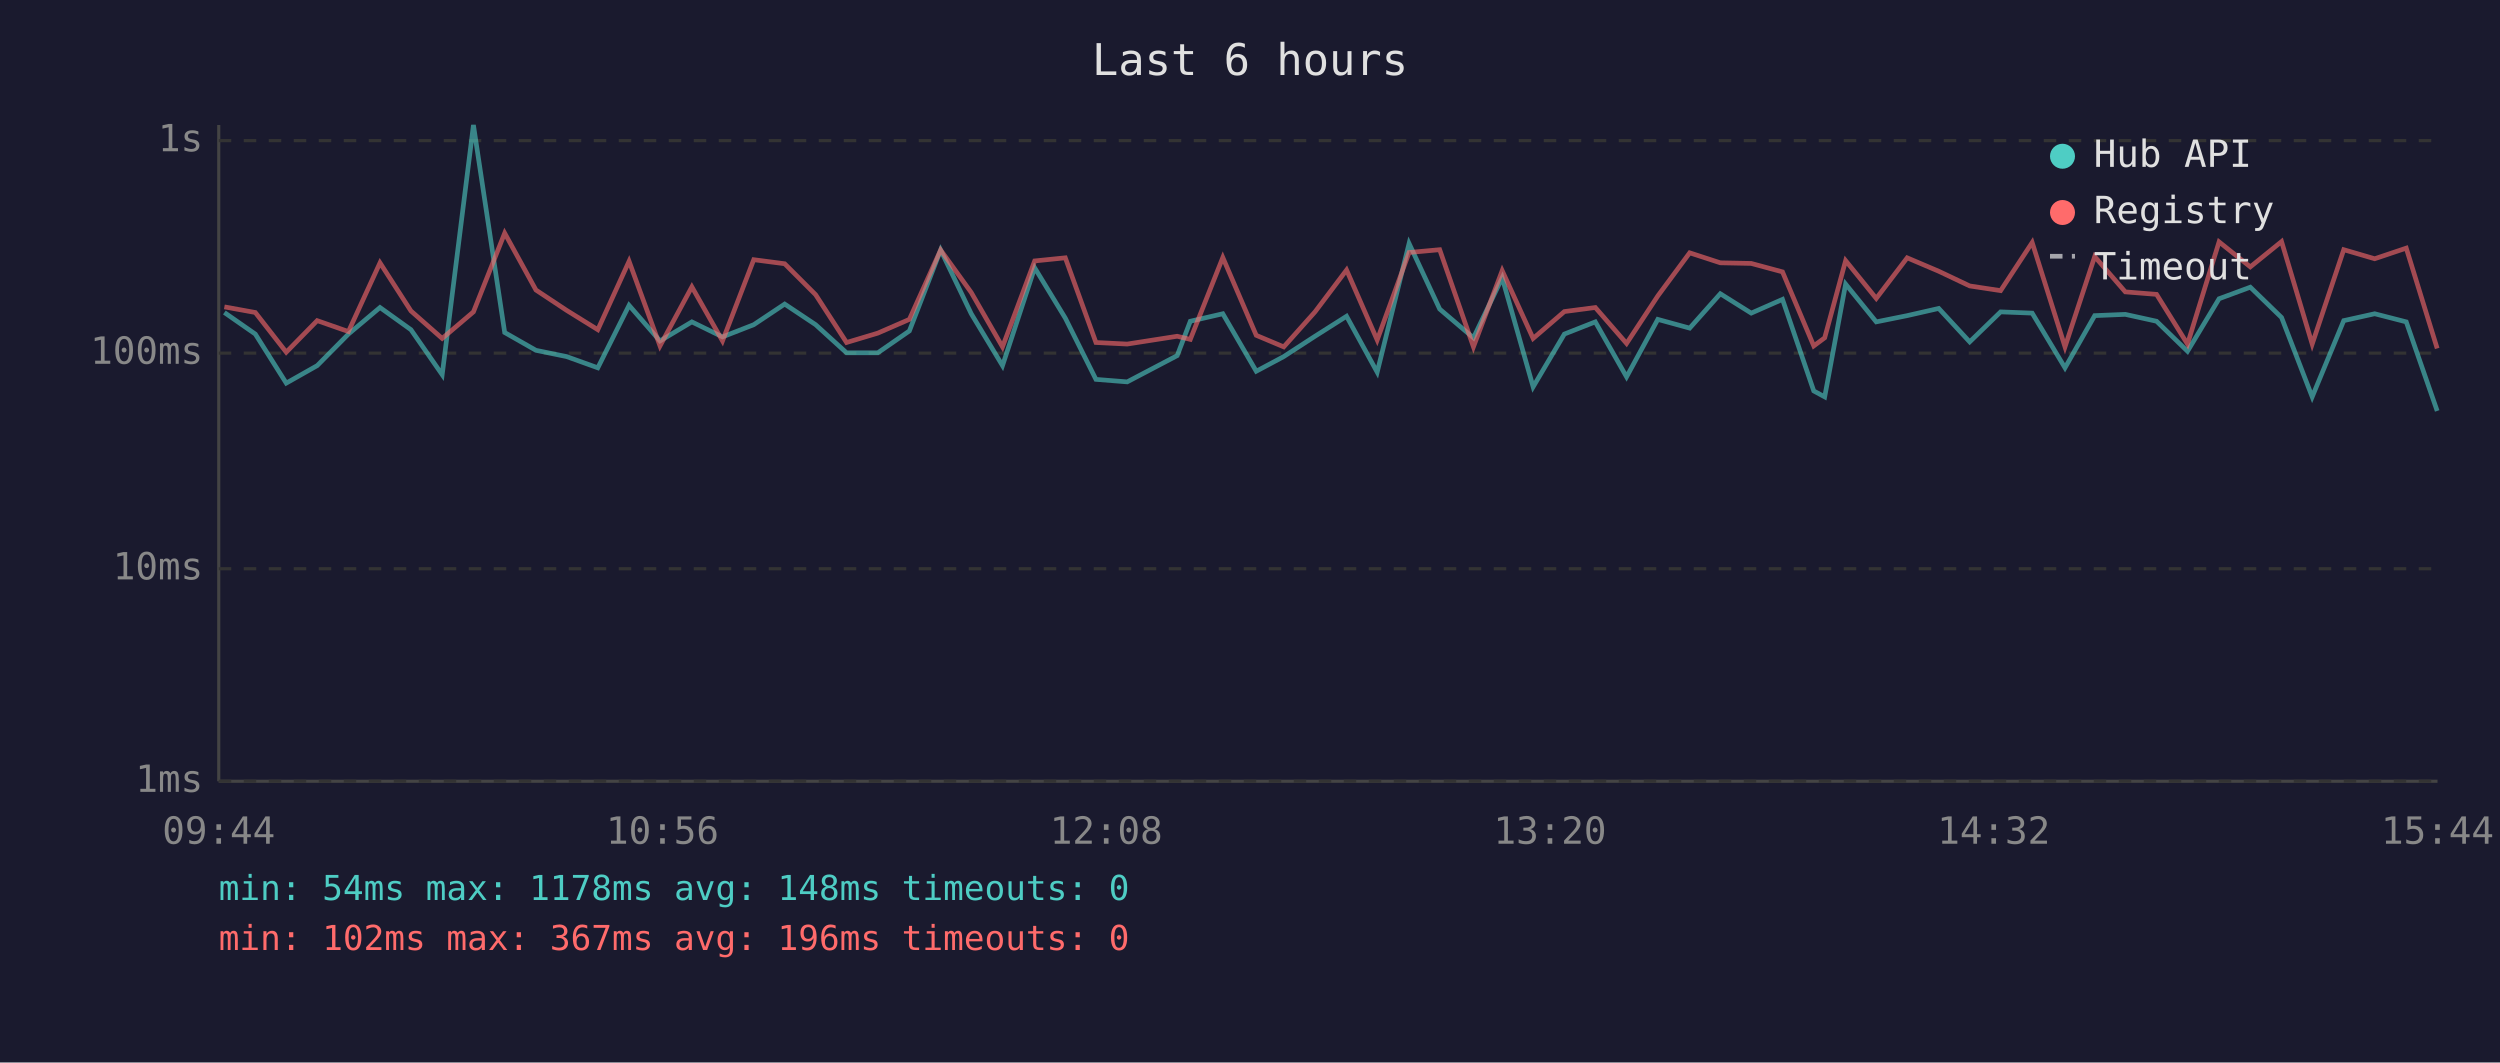
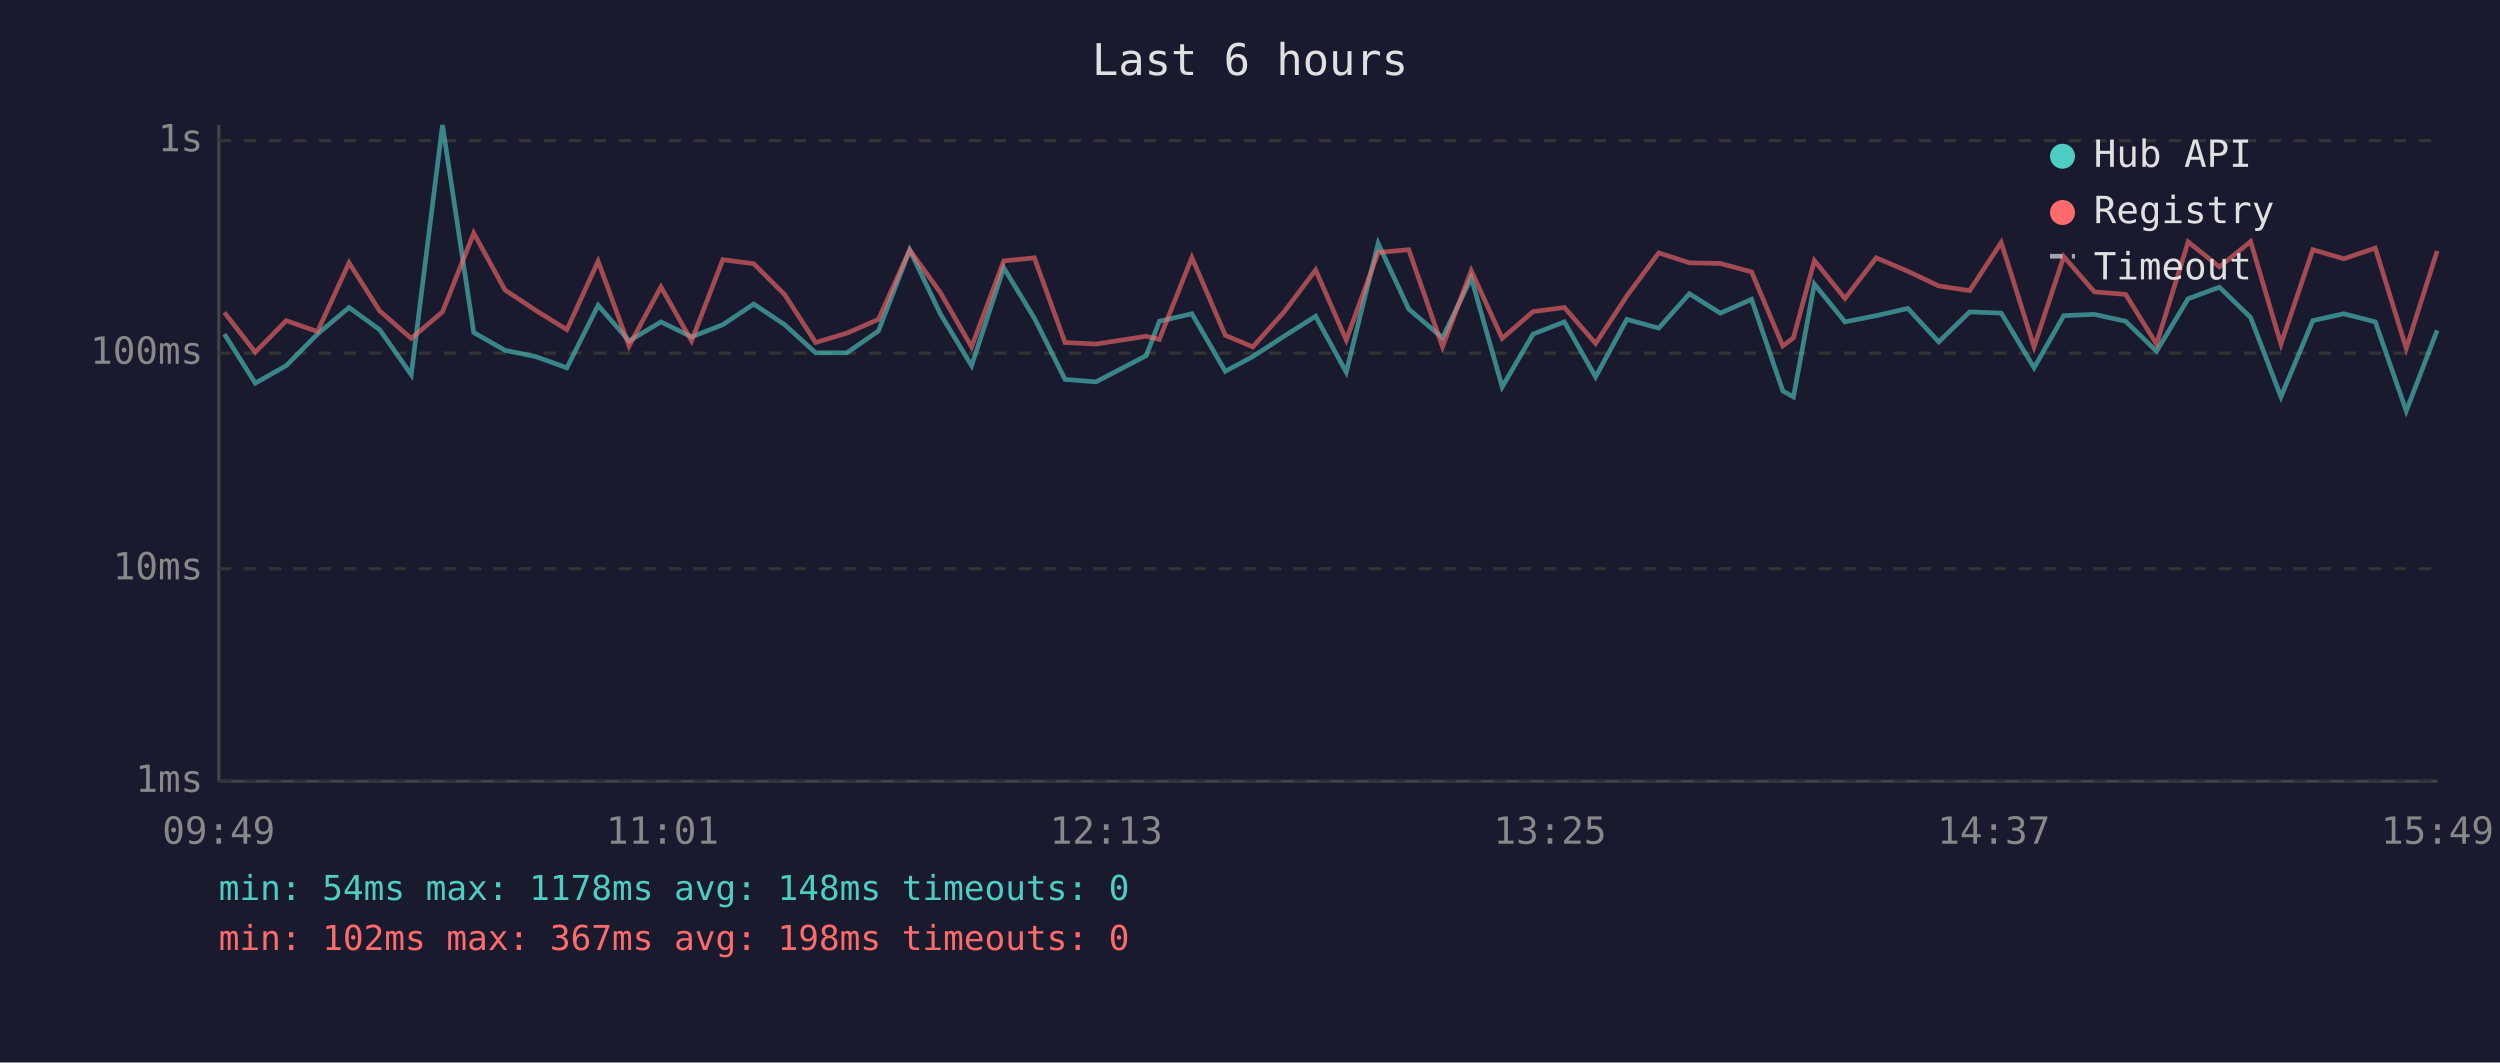
<svg xmlns="http://www.w3.org/2000/svg" viewBox="0 0 800 340" font-family="monospace" font-size="12">
  <rect width="800" height="340" fill="#1a1a2e" />
  <text x="400" y="24" fill="#e0e0e0" font-size="14" text-anchor="middle">Last 6 hours</text>
  <line x1="70" y1="40" x2="70" y2="250" stroke="#444" stroke-width="1" />
  <line x1="70" y1="250" x2="780" y2="250" stroke="#444" stroke-width="1" />
  <line x1="70" y1="250" x2="780" y2="250" stroke="#333" stroke-width="1" stroke-dasharray="4" />
  <text x="65" y="250" fill="#888" text-anchor="end" dominant-baseline="middle">1ms</text>
  <line x1="70" y1="182" x2="780" y2="182" stroke="#333" stroke-width="1" stroke-dasharray="4" />
  <text x="65" y="182" fill="#888" text-anchor="end" dominant-baseline="middle">10ms</text>
  <line x1="70" y1="113" x2="780" y2="113" stroke="#333" stroke-width="1" stroke-dasharray="4" />
  <text x="65" y="113" fill="#888" text-anchor="end" dominant-baseline="middle">100ms</text>
  <line x1="70" y1="45" x2="780" y2="45" stroke="#333" stroke-width="1" stroke-dasharray="4" />
  <text x="65" y="45" fill="#888" text-anchor="end" dominant-baseline="middle">1s</text>
-   <text x="70" y="270" fill="#888" text-anchor="middle">09:44</text>
-   <text x="212" y="270" fill="#888" text-anchor="middle">10:56</text>
-   <text x="354" y="270" fill="#888" text-anchor="middle">12:08</text>
-   <text x="496" y="270" fill="#888" text-anchor="middle">13:20</text>
-   <text x="638" y="270" fill="#888" text-anchor="middle">14:32</text>
-   <text x="780" y="270" fill="#888" text-anchor="middle">15:44</text>
-   <polyline points="71.8,100.0 81.7,106.9 91.6,122.6 101.5,117.0 111.5,106.9 121.6,98.4 131.5,105.5 141.5,119.9 151.5,40.0 161.5,106.4 171.5,112.1 181.3,114.1 191.3,117.7 201.3,97.7 211.2,109.1 221.4,103.0 231.2,107.8 241.2,103.9 251.1,97.3 261.0,103.9 270.9,112.9 280.9,112.9 291.0,105.9 301.0,80.0 310.8,100.4 320.8,117.0 331.1,85.7 340.9,101.8 350.7,121.4 360.7,122.2 376.7,113.8 380.9,102.8 391.3,100.4 402.0,118.8 410.8,114.1 420.8,107.6 430.9,101.2 440.7,119.1 450.9,77.9 460.7,98.9 471.5,108.1 480.7,88.9 490.6,123.8 500.6,106.9 510.5,103.0 520.5,120.6 530.5,102.2 540.7,105.0 550.5,94.0 560.4,100.2 570.4,95.8 580.4,125.1 583.9,127.0 590.6,90.9 600.4,103.0 610.3,101.0 620.4,98.7 630.3,109.4 640.2,99.8 650.3,100.2 660.8,117.7 670.3,101.0 680.1,100.6 690.1,102.8 700.0,112.4 710.1,95.6 720.1,91.9 730.1,101.6 739.9,127.0 750.0,102.6 759.9,100.4 770.0,103.0 779.9,131.5" fill="none" stroke="#4ecdc4" stroke-width="1.5" opacity="0.6" />
-   <polyline points="71.8,98.2 81.7,100.0 91.6,112.7 101.5,102.6 111.5,106.1 121.6,84.1 131.5,99.5 141.5,108.3 151.5,99.8 161.5,74.6 171.5,92.8 181.3,99.3 191.3,105.5 201.3,83.6 211.2,110.7 221.4,91.8 231.2,109.1 241.2,83.1 251.1,84.4 261.0,94.3 270.9,109.6 280.9,106.6 291.0,102.2 301.0,80.0 310.8,93.6 320.8,111.0 331.1,83.5 340.9,82.5 350.7,109.6 360.7,110.1 376.7,107.6 380.9,108.6 391.3,82.4 402.0,107.3 410.8,111.0 420.8,99.8 430.9,86.4 440.7,108.8 450.9,80.8 460.7,79.9 471.5,111.0 480.7,86.6 490.6,108.3 500.6,99.7 510.5,98.4 520.5,109.9 530.5,94.7 540.7,80.9 550.5,84.1 560.4,84.3 570.4,87.0 580.4,110.7 583.9,108.1 590.6,83.4 600.4,95.5 610.3,82.5 620.4,86.8 630.3,91.5 640.2,93.0 650.3,77.6 660.8,111.0 670.3,82.1 680.1,93.4 690.1,94.2 700.0,110.1 710.1,77.4 720.1,85.4 730.1,77.3 739.9,110.1 750.0,79.9 759.9,82.8 770.0,79.4 779.9,111.5" fill="none" stroke="#ff6b6b" stroke-width="1.5" opacity="0.6" />
+   <text x="70" y="270" fill="#888" text-anchor="middle">09:49</text>
+   <text x="212" y="270" fill="#888" text-anchor="middle">11:01</text>
+   <text x="354" y="270" fill="#888" text-anchor="middle">12:13</text>
+   <text x="496" y="270" fill="#888" text-anchor="middle">13:25</text>
+   <text x="638" y="270" fill="#888" text-anchor="middle">14:37</text>
+   <text x="780" y="270" fill="#888" text-anchor="middle">15:49</text>
+   <polyline points="71.8,106.9 81.7,122.6 91.6,117.0 101.6,106.9 111.7,98.4 121.5,105.5 131.6,119.9 141.6,40.0 151.6,106.4 161.6,112.1 171.4,114.1 181.4,117.7 191.4,97.7 201.3,109.1 211.5,103.0 221.3,107.8 231.3,103.9 241.2,97.3 251.1,103.9 261.0,112.9 271.0,112.9 281.1,105.9 291.1,80.0 300.9,100.4 310.9,117.0 321.2,85.7 331.0,101.8 340.8,121.4 350.7,122.2 366.8,113.8 371.0,102.8 381.4,100.4 392.1,118.8 400.9,114.1 410.9,107.6 421.0,101.2 430.8,119.1 441.0,77.9 450.8,98.9 461.6,108.1 470.8,88.9 480.7,123.8 490.6,106.9 500.6,103.0 510.6,120.6 520.6,102.2 530.8,105.0 540.6,94.0 550.5,100.2 560.5,95.8 570.5,125.1 573.9,127.0 580.6,90.9 590.4,103.0 600.4,101.0 610.5,98.7 620.4,109.4 630.3,99.8 640.4,100.2 650.9,117.7 660.4,101.0 670.2,100.6 680.2,102.8 690.1,112.4 700.2,95.6 710.2,91.9 720.2,101.6 729.9,127.0 740.1,102.6 750.0,100.4 760.1,103.0 770.0,131.5 779.9,105.7" fill="none" stroke="#4ecdc4" stroke-width="1.5" opacity="0.6" />
+   <polyline points="71.8,100.0 81.7,112.7 91.6,102.6 101.6,106.1 111.7,84.1 121.5,99.5 131.6,108.3 141.6,99.8 151.6,74.6 161.6,92.8 171.4,99.3 181.4,105.5 191.4,83.6 201.3,110.7 211.5,91.8 221.3,109.1 231.3,83.1 241.2,84.4 251.1,94.3 261.0,109.6 271.0,106.6 281.1,102.2 291.1,80.0 300.9,93.6 310.9,111.0 321.2,83.5 331.0,82.5 340.8,109.6 350.7,110.1 366.8,107.6 371.0,108.6 381.4,82.4 392.1,107.3 400.9,111.0 410.9,99.8 421.0,86.4 430.8,108.8 441.0,80.8 450.8,79.9 461.6,111.0 470.8,86.6 480.7,108.3 490.6,99.7 500.6,98.4 510.6,109.9 520.6,94.7 530.8,80.9 540.6,84.1 550.5,84.3 560.5,87.0 570.5,110.7 573.9,108.1 580.6,83.4 590.4,95.5 600.4,82.5 610.5,86.8 620.4,91.5 630.3,93.0 640.4,77.6 650.9,111.0 660.4,82.1 670.2,93.4 680.2,94.2 690.1,110.1 700.2,77.4 710.2,85.4 720.2,77.3 729.9,110.1 740.1,79.9 750.0,82.8 760.1,79.4 770.0,111.5 779.9,80.3" fill="none" stroke="#ff6b6b" stroke-width="1.5" opacity="0.6" />
  <circle cx="660" cy="50" r="4" fill="#4ecdc4" />
  <text x="670" y="50" fill="#e0e0e0" dominant-baseline="middle">Hub API</text>
  <circle cx="660" cy="68" r="4" fill="#ff6b6b" />
  <text x="670" y="68" fill="#e0e0e0" dominant-baseline="middle">Registry</text>
  <line x1="656" y1="82" x2="664" y2="82" stroke="#e0e0e0" stroke-width="1.5" stroke-dasharray="4,3" opacity="0.7" />
  <text x="670" y="86" fill="#e0e0e0" dominant-baseline="middle">Timeout</text>
  <text x="70" y="288" fill="#4ecdc4" font-size="11">min: 54ms  max: 1178ms  avg: 148ms  timeouts: 0</text>
-   <text x="70" y="304" fill="#ff6b6b" font-size="11">min: 102ms  max: 367ms  avg: 196ms  timeouts: 0</text>
+   <text x="70" y="304" fill="#ff6b6b" font-size="11">min: 102ms  max: 367ms  avg: 198ms  timeouts: 0</text>
</svg>
